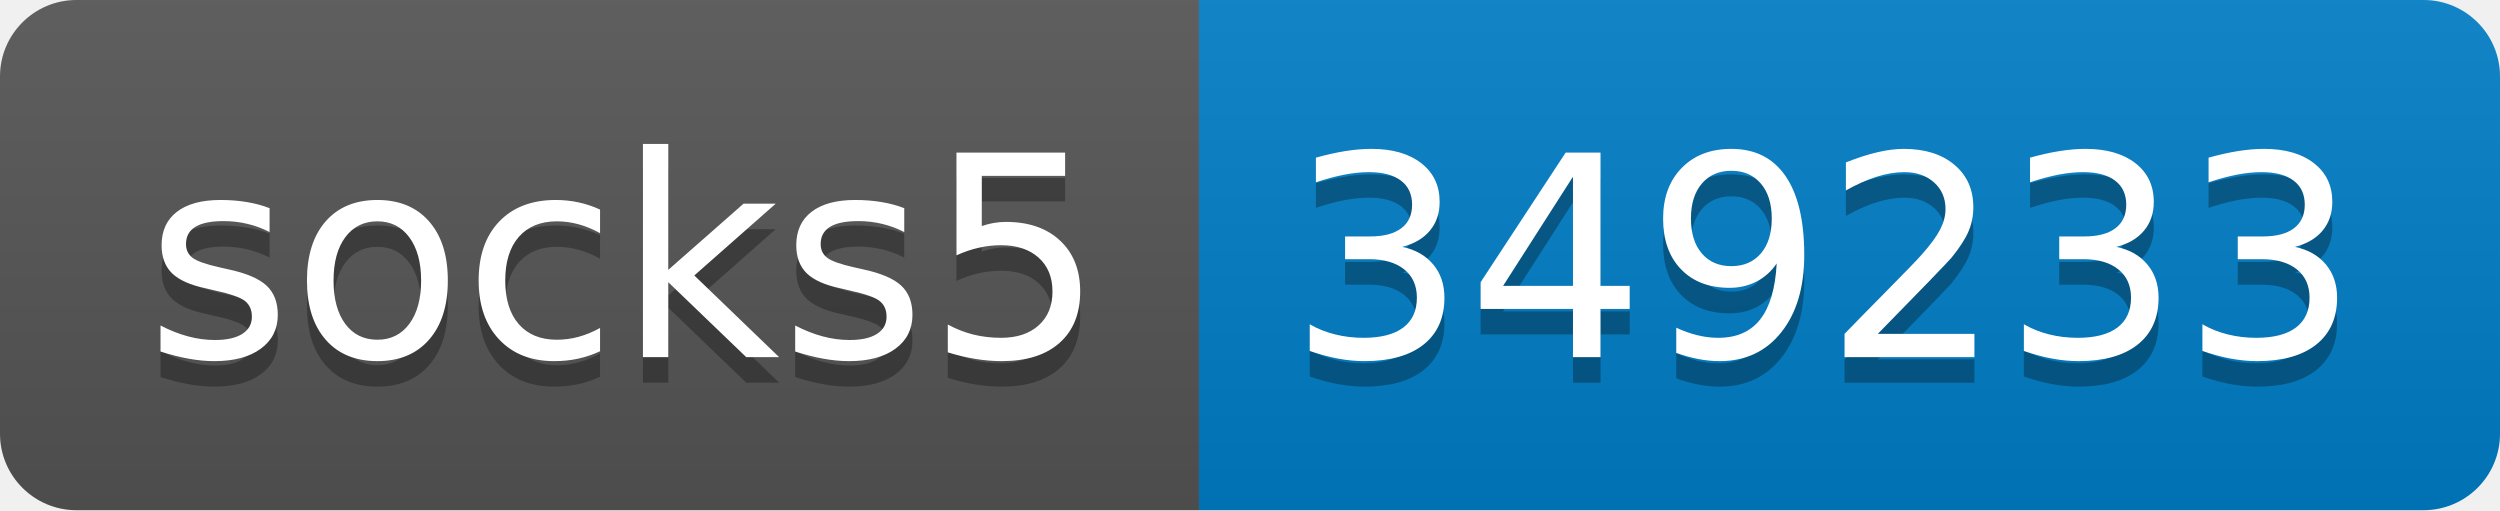
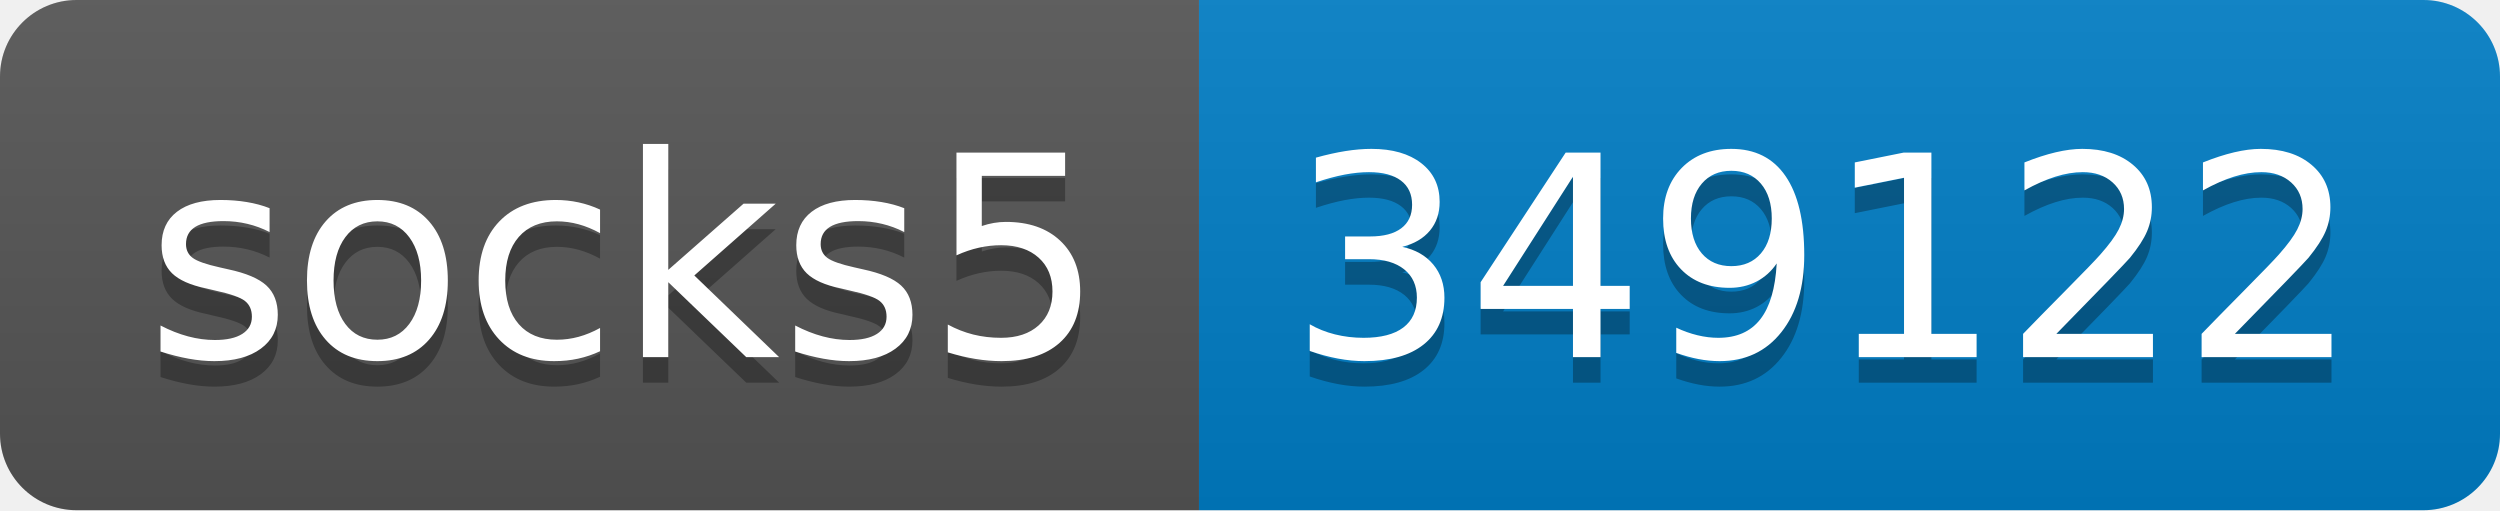
- <svg xmlns="http://www.w3.org/2000/svg" width="98" height="20" role="img" aria-label="socks5: 349233">
+ <svg xmlns="http://www.w3.org/2000/svg" width="98" height="20" role="img" aria-label="socks5: 349122">
  <linearGradient id="s" x2="0" y2="100%">
    <stop offset="0" stop-color="#bbb" stop-opacity=".1" />
    <stop offset="1" stop-opacity=".1" />
  </linearGradient>
  <clipPath id="r">
    <rect width="98" height="20" rx="3" fill="#fff" />
  </clipPath>
  <g clip-path="url(#r)">
    <rect width="47" height="20" fill="#555" />
    <rect x="47" width="51" height="20" fill="#007ec6" />
    <rect width="98" height="20" fill="url(#s)" />
  </g>
  <g fill="#fff" text-anchor="middle" font-family="Verdana,Geneva,DejaVu Sans,sans-serif" text-rendering="geometricPrecision" font-size="110">
    <text aria-hidden="true" x="245" y="150" fill="#010101" fill-opacity=".3" transform="scale(.1)" textLength="370">socks5</text>
    <text x="245" y="140" transform="scale(.1)" fill="#fff" textLength="370">socks5</text>
-     <text aria-hidden="true" x="715" y="150" fill="#010101" fill-opacity=".3" transform="scale(.1)" textLength="410">349233</text>
-     <text x="715" y="140" transform="scale(.1)" fill="#fff" textLength="410">349233</text>
+     <text aria-hidden="true" x="715" y="150" fill="#010101" fill-opacity=".3" transform="scale(.1)" textLength="410">349122</text>
+     <text x="715" y="140" transform="scale(.1)" fill="#fff" textLength="410">349122</text>
  </g>
</svg>
